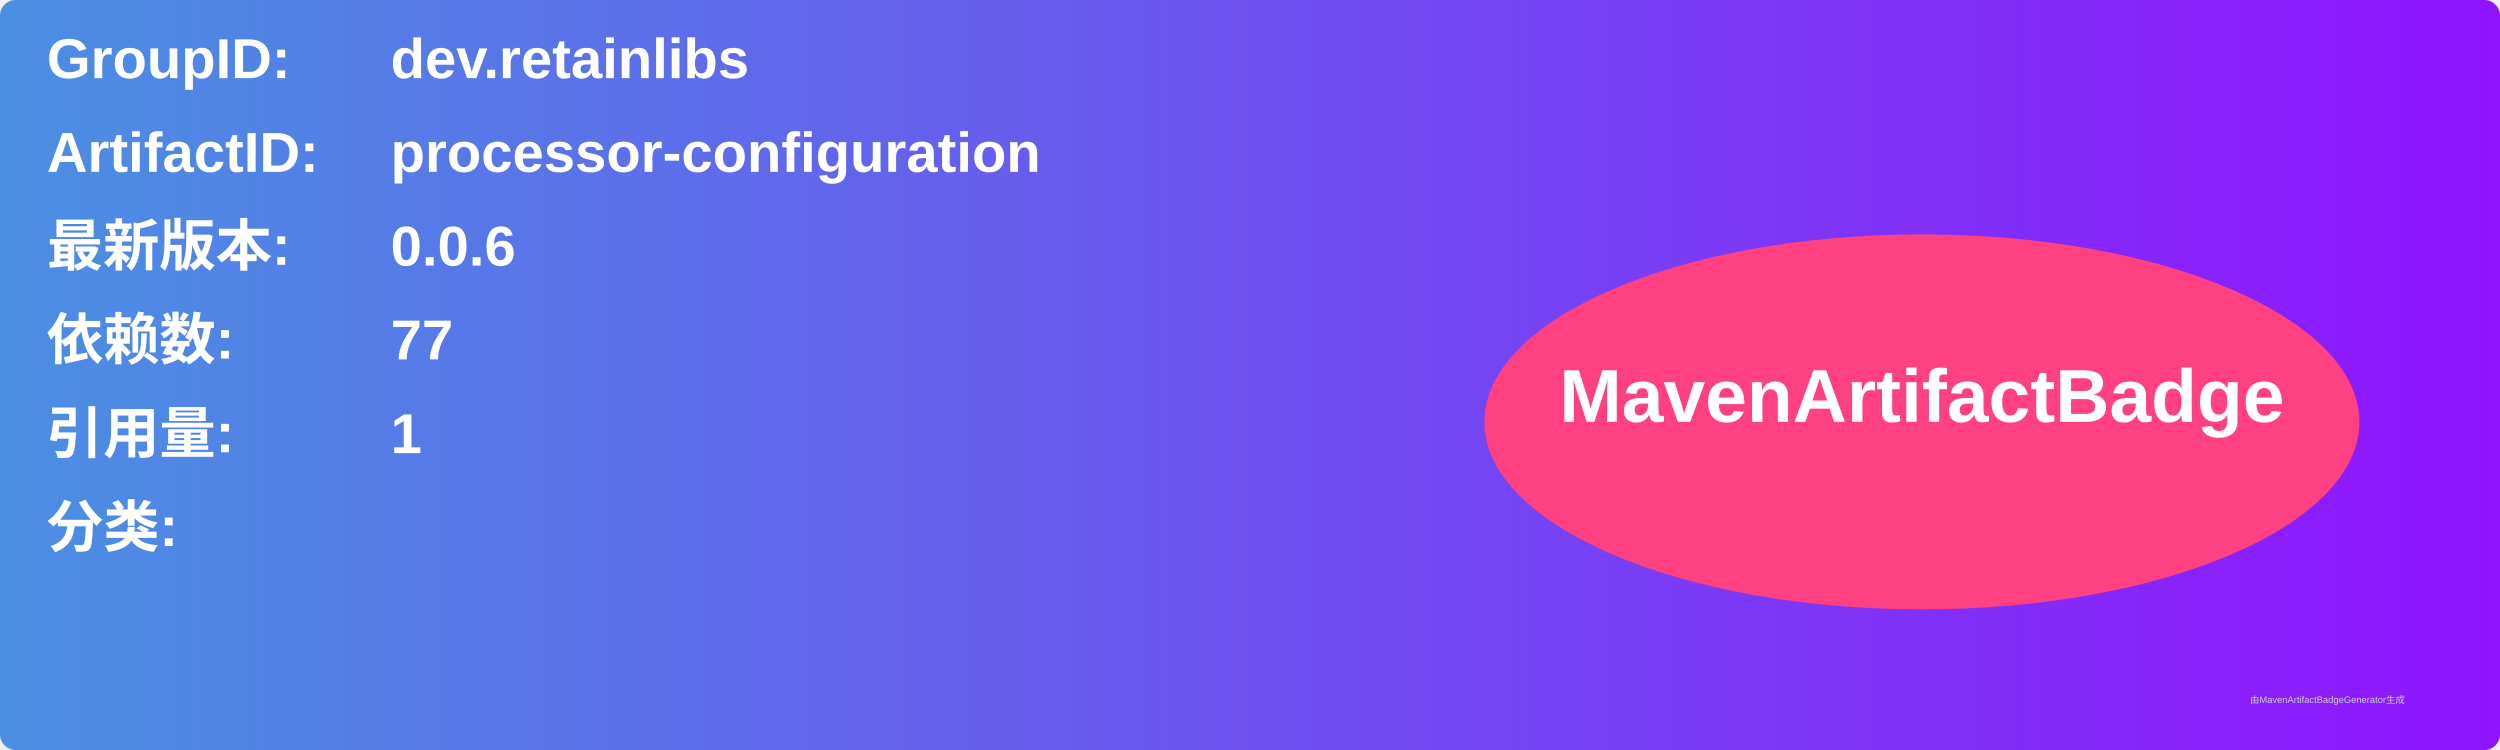
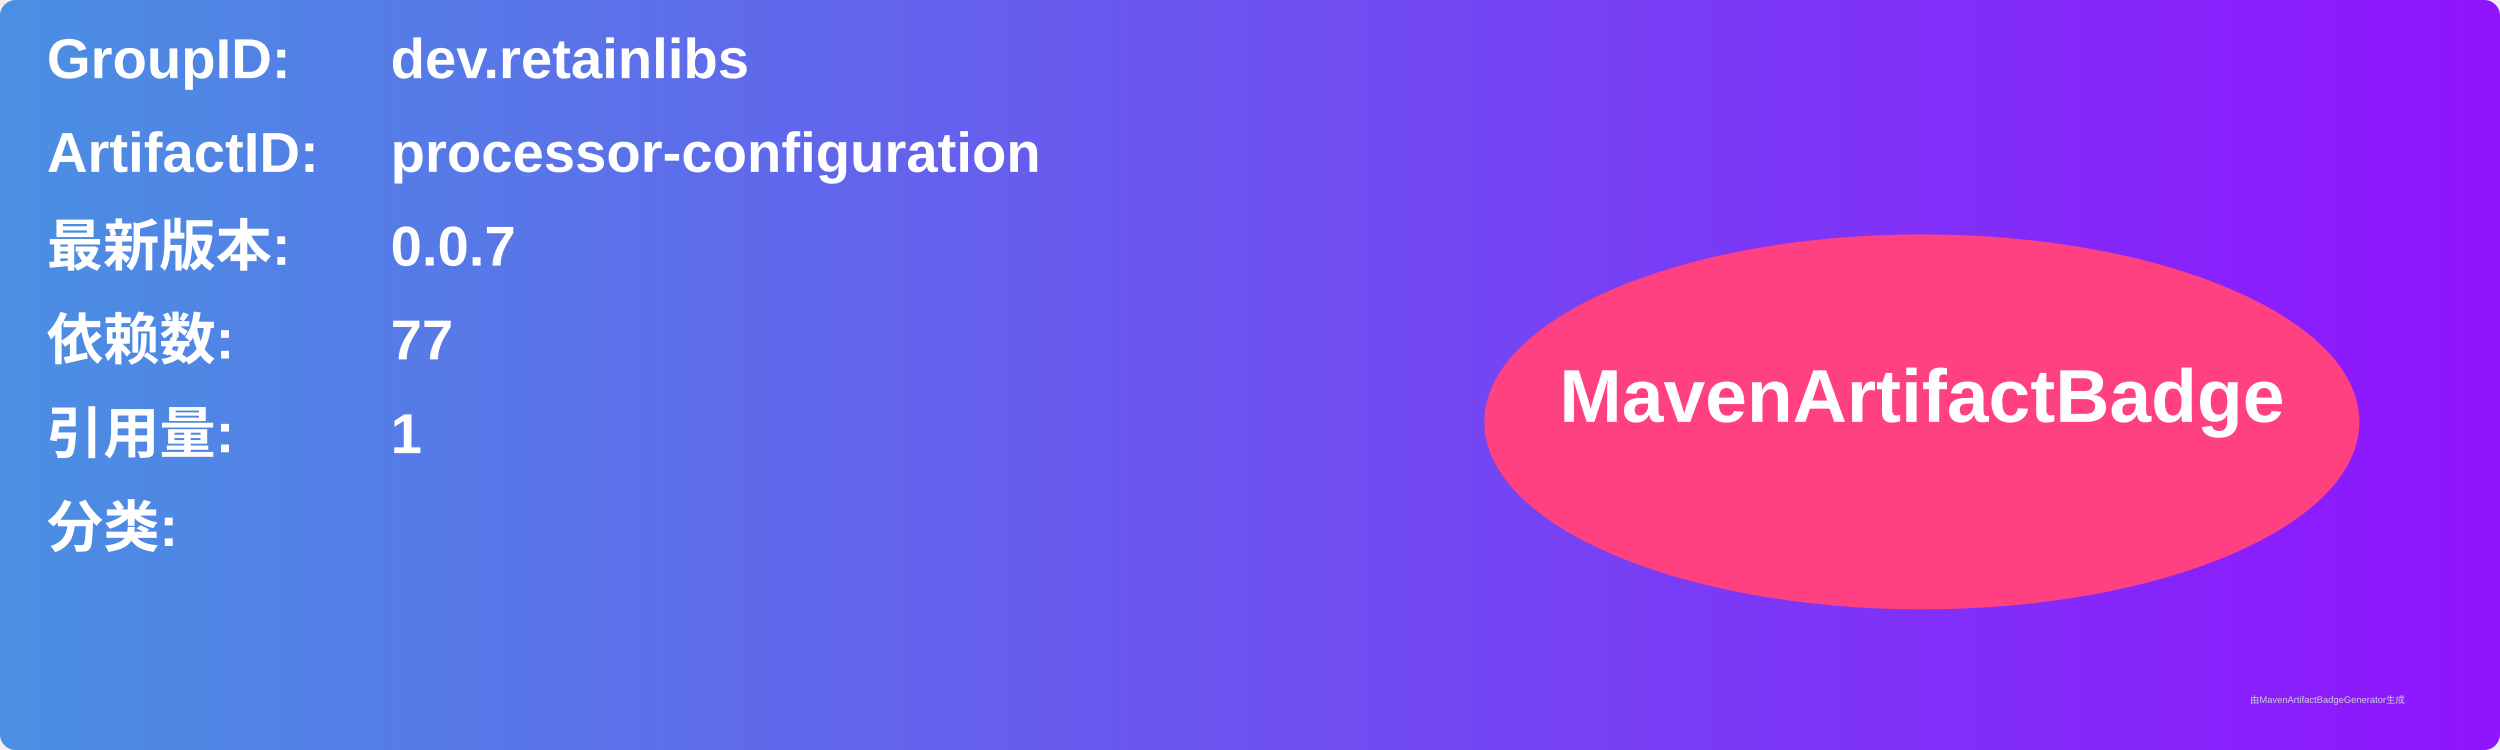
<svg xmlns="http://www.w3.org/2000/svg" width="800" height="240" viewBox="0 0 800 240">
  <linearGradient id="grad" x1="0%" y1="0%" x2="100%" y2="0%">
    <stop offset="0%" stop-color="#4a90e2" />
    <stop offset="100%" stop-color="#9013fe" />
  </linearGradient>
  <rect width="100%" height="100%" rx="5" ry="5" fill="url(#grad)" />
  <g transform="translate(15, 15)">
    <text x="0" y="10" font-family="Arial" font-size="18" fill="white" font-weight="bold" width="260">GroupID:</text>
    <text x="110" y="10" font-family="Arial" font-size="18" fill="white" font-weight="bold" width="460">dev.retainlibs</text>
    <text x="0" y="40" font-family="Arial" font-size="18" fill="white" font-weight="bold" width="260">ArtifactID:</text>
    <text x="110" y="40" font-family="Arial" font-size="18" fill="white" font-weight="bold" width="460">processor-configuration</text>
    <text x="0" y="70" font-family="Arial" font-size="18" fill="white" font-weight="bold">最新版本:</text>
    <text x="110" y="70" font-family="Arial" font-size="18" fill="white" font-weight="bold">
-       <tspan font-weight="bold">0.0.6</tspan>
+       <tspan font-weight="bold">0.0.7</tspan>
    </text>
    <text x="0" y="100" font-family="Arial" font-size="18" fill="white" font-weight="bold">依赖数: </text>
    <text x="110" y="100" font-family="Arial" font-size="18" fill="white">
      <tspan font-weight="bold">77</tspan>
    </text>
    <text x="0" y="130" font-family="Arial" font-size="18" fill="white" font-weight="bold">引用量: </text>
    <text x="110" y="130" font-family="Arial" font-size="18" fill="white">
      <tspan font-weight="bold">1</tspan>
    </text>
    <text x="0" y="160" font-family="Arial" font-size="18" fill="white" font-weight="bold">分类:</text>
    <text x="10" y="190" font-family="Arial" font-size="10" fill="white">
      <tspan font-weight="bold" />
    </text>
    <ellipse cx="600" cy="120" rx="140" ry="60" fill="#ff4081" />
    <text x="600" y="120" text-anchor="middle" font-family="Arial" font-size="24" fill="white" font-weight="bold">MavenArtifactBadge</text>
  </g>
  <text x="720" y="225" font-family="Arial" font-size="3" fill="#d0d0d0">由MavenArtifactBadgeGenerator生成</text>
</svg>
